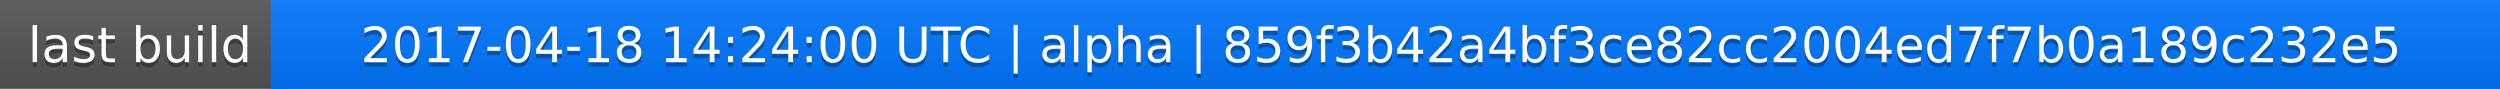
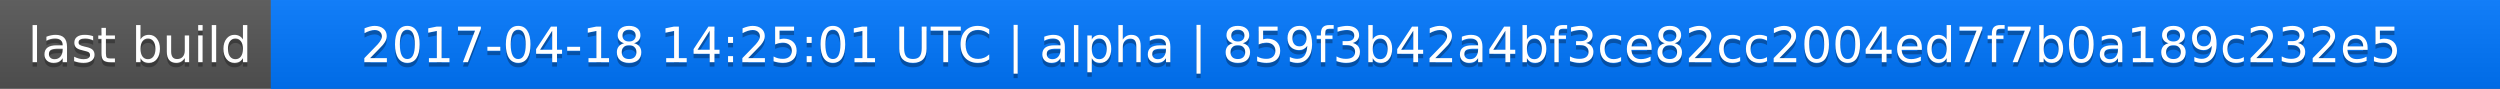
<svg xmlns="http://www.w3.org/2000/svg" width="563" height="20">
  <linearGradient id="a" x2="0" y2="100%">
    <stop offset="0" stop-color="#bbb" stop-opacity=".1" />
    <stop offset="1" stop-opacity=".1" />
  </linearGradient>
  <rect rx="0" width="563" height="20" fill="#555" />
  <rect rx="0" x="61" width="502" height="20" fill="#07f" />
  <path fill="#07f" d="M61 0h4v20h-4z" />
  <rect rx="0" width="563" height="20" fill="url(#a)" />
  <g fill="#fff" text-anchor="middle" font-family="DejaVu Sans,Verdana,Geneva,sans-serif" font-size="11">
    <text x="31.5" y="15" fill="#010101" fill-opacity=".3">last build</text>
    <text x="31.5" y="14">last build</text>
-     <text x="311" y="15" fill="#010101" fill-opacity=".3">2017-04-18 14:24:00 UTC | alpha | 859f3b42a4bf3ce82cc2004ed7f7b0a189c232e5</text>
-     <text x="311" y="14">2017-04-18 14:24:00 UTC | alpha | 859f3b42a4bf3ce82cc2004ed7f7b0a189c232e5</text>
+     <text x="311" y="15" fill="#010101" fill-opacity=".3">2017-04-18 14:25:01 UTC | alpha | 859f3b42a4bf3ce82cc2004ed7f7b0a189c232e5</text>
+     <text x="311" y="14">2017-04-18 14:25:01 UTC | alpha | 859f3b42a4bf3ce82cc2004ed7f7b0a189c232e5</text>
  </g>
</svg>
